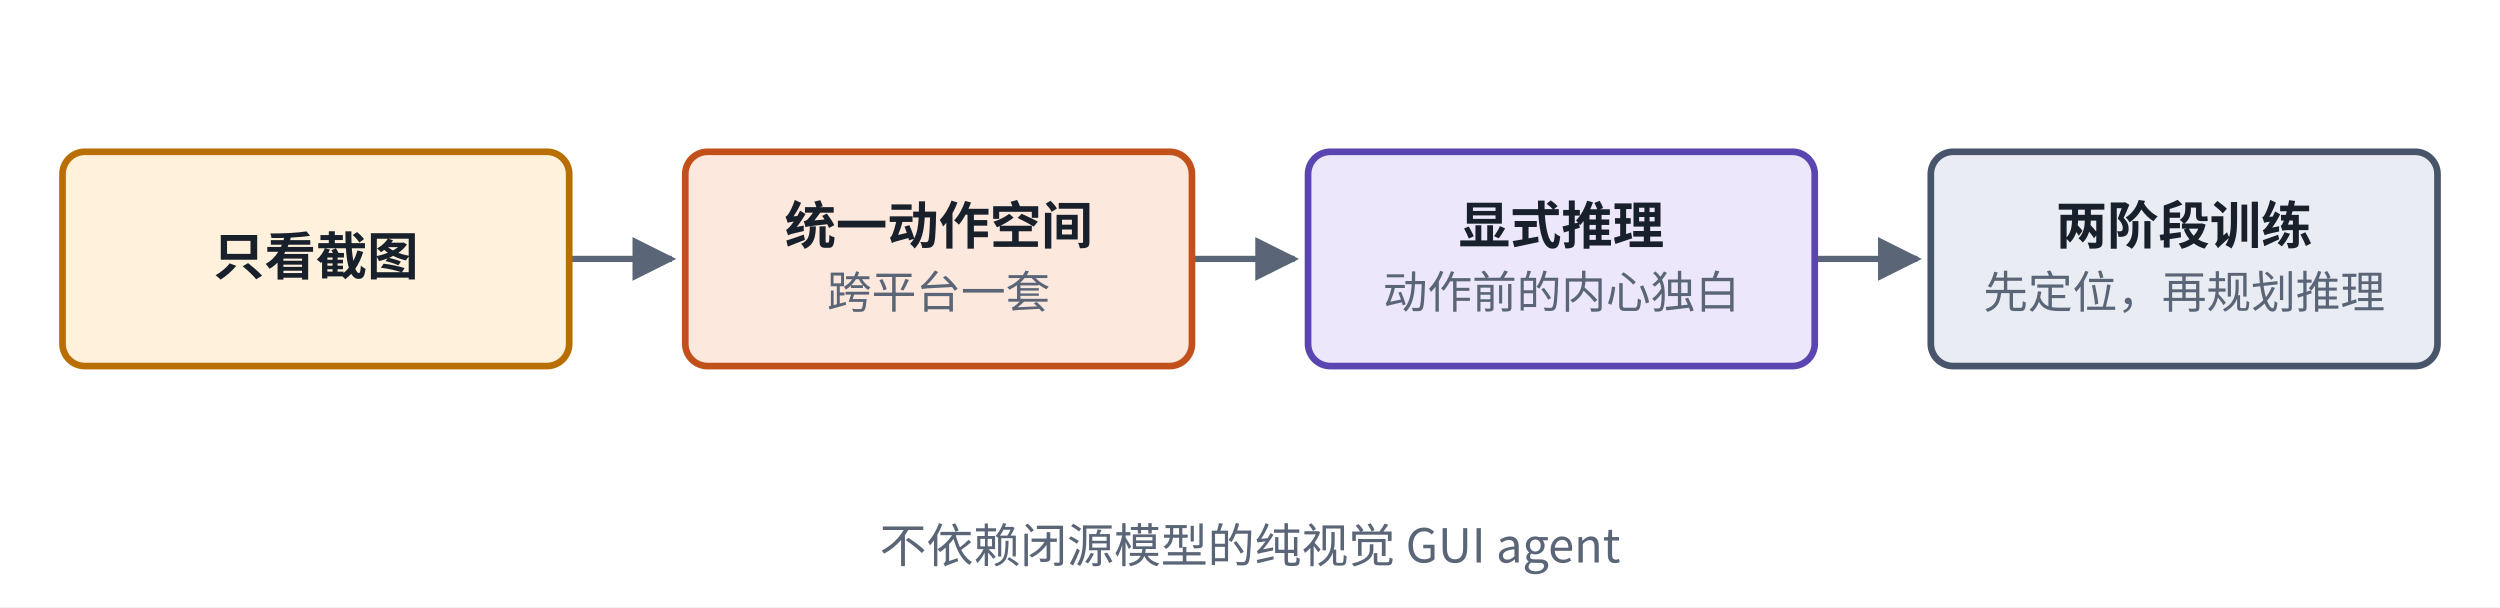
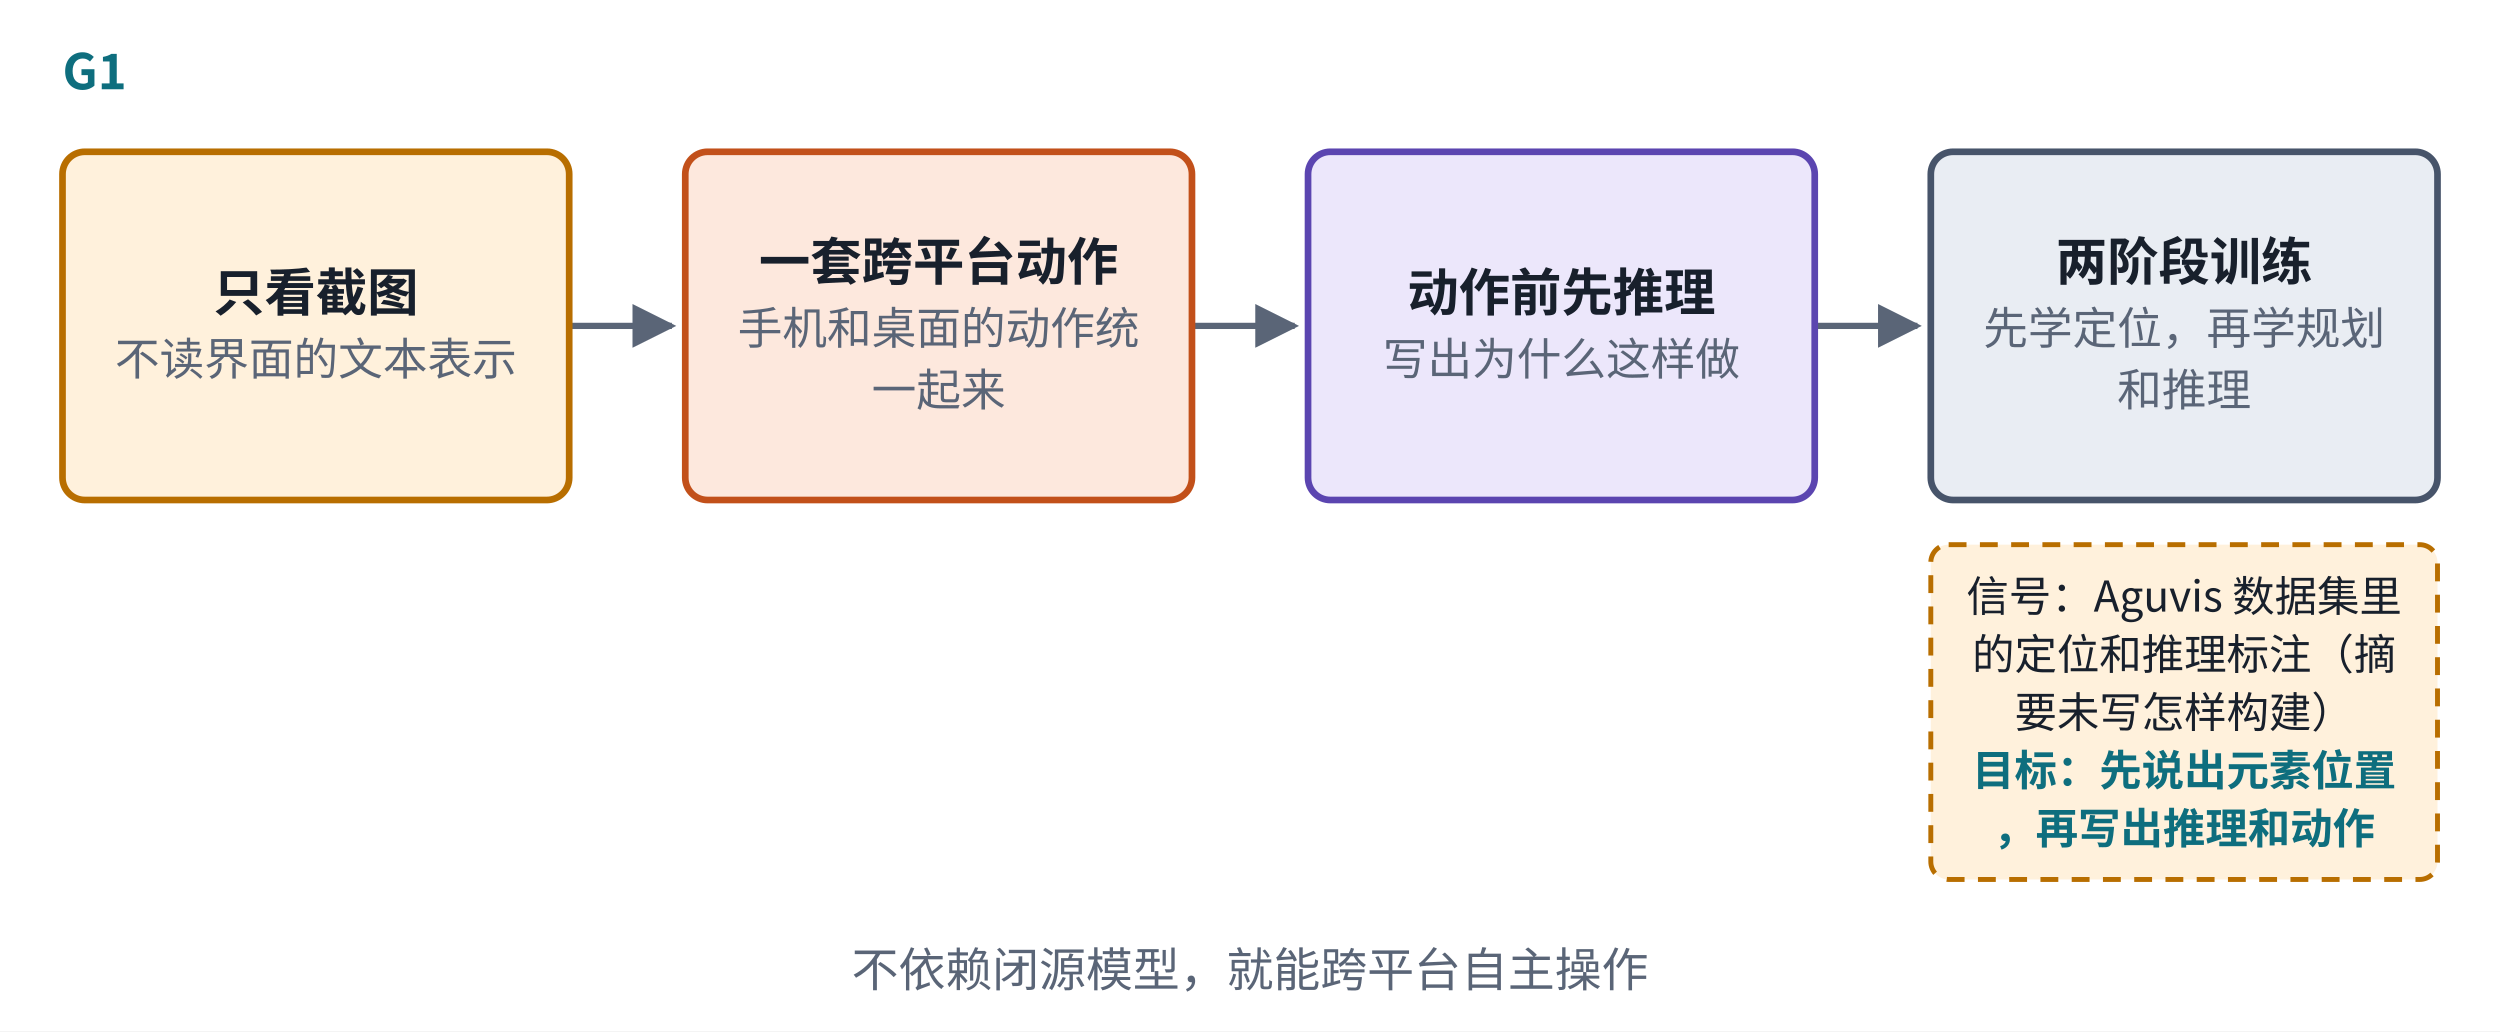
- <svg xmlns="http://www.w3.org/2000/svg" viewBox="0 0 560 136" width="560" height="136" role="img" aria-label="G1 Aguvis">
+ <svg xmlns="http://www.w3.org/2000/svg" viewBox="0 0 560 231" width="560" height="231" role="img" aria-label="G1 Aguvis">
  <defs>
    <marker id="ah-u19cardg1" viewBox="0 0 10 10" refX="9" refY="5" markerWidth="7" markerHeight="7" orient="auto-start-reverse">
      <path d="M0,0 L10,5 L0,10 z" fill="#5A6577" />
    </marker>
  </defs>
-   <rect x="0" y="0" width="560" height="136" fill="#ffffff" />
-   <path d="M127.5,58 L150.5,58" fill="none" stroke="#5A6577" stroke-width="1.4" marker-end="url(#ah-u19cardg1)" />
-   <path d="M267,58 L290,58" fill="none" stroke="#5A6577" stroke-width="1.4" marker-end="url(#ah-u19cardg1)" />
-   <path d="M406.5,58 L429.5,58" fill="none" stroke="#5A6577" stroke-width="1.4" marker-end="url(#ah-u19cardg1)" />
-   <rect x="14" y="34" width="113.5" height="48" rx="5" fill="#FFF1DC" stroke="#B86E00" stroke-width="1.5" />
-   <rect x="153.5" y="34" width="113.5" height="48" rx="5" fill="#FDE8DD" stroke="#C2501A" stroke-width="1.5" />
-   <rect x="293" y="34" width="113.5" height="48" rx="5" fill="#ECE7FB" stroke="#5B45B0" stroke-width="1.5" />
-   <rect x="432.5" y="34" width="113.5" height="48" rx="5" fill="#E9EDF3" stroke="#47546A" stroke-width="1.5" />
-   <text x="70.75" y="61.565" text-anchor="middle" font-size="11.5" font-weight="600" fill="#18202C" font-family="PingFang SC, Noto Sans CJK SC, Microsoft YaHei, sans-serif">只看截图</text>
-   <text x="210.25" y="54.665" text-anchor="middle" font-size="11.5" font-weight="600" fill="#18202C" font-family="PingFang SC, Noto Sans CJK SC, Microsoft YaHei, sans-serif">统一动作空间</text>
-   <text x="210.25" y="69.035" text-anchor="middle" font-size="10" font-weight="400" fill="#5A6577" font-family="PingFang SC, Noto Sans CJK SC, Microsoft YaHei, sans-serif">跨平台一套</text>
-   <text x="349.75" y="54.665" text-anchor="middle" font-size="11.5" font-weight="600" fill="#18202C" font-family="PingFang SC, Noto Sans CJK SC, Microsoft YaHei, sans-serif">显式推理</text>
-   <text x="349.75" y="69.035" text-anchor="middle" font-size="10" font-weight="400" fill="#5A6577" font-family="PingFang SC, Noto Sans CJK SC, Microsoft YaHei, sans-serif">动作前的内心独白</text>
-   <text x="489.25" y="54.665" text-anchor="middle" font-size="11.5" font-weight="600" fill="#18202C" font-family="PingFang SC, Noto Sans CJK SC, Microsoft YaHei, sans-serif">两阶段训练</text>
-   <text x="489.25" y="69.035" text-anchor="middle" font-size="10" font-weight="400" fill="#5A6577" font-family="PingFang SC, Noto Sans CJK SC, Microsoft YaHei, sans-serif">先定位，再规划推理</text>
-   <text x="280" y="126" text-anchor="middle" font-size="10.5" font-weight="500" fill="#5A6577" font-family="PingFang SC, Noto Sans CJK SC, Microsoft YaHei, sans-serif">不依赖闭源模型的纯视觉 GUI agent</text>
+   <rect x="0" y="0" width="560" height="231" fill="#ffffff" />
+   <path d="M127.5,73 L150.5,73" fill="none" stroke="#5A6577" stroke-width="1.4" marker-end="url(#ah-u19cardg1)" />
+   <path d="M267,73 L290,73" fill="none" stroke="#5A6577" stroke-width="1.4" marker-end="url(#ah-u19cardg1)" />
+   <path d="M406.5,73 L429.5,73" fill="none" stroke="#5A6577" stroke-width="1.4" marker-end="url(#ah-u19cardg1)" />
+   <rect x="14" y="34" width="113.5" height="78" rx="5" fill="#FFF1DC" stroke="#B86E00" stroke-width="1.5" />
+   <rect x="153.5" y="34" width="113.5" height="78" rx="5" fill="#FDE8DD" stroke="#C2501A" stroke-width="1.5" />
+   <rect x="293" y="34" width="113.5" height="78" rx="5" fill="#ECE7FB" stroke="#5B45B0" stroke-width="1.5" />
+   <rect x="432.5" y="34" width="113.5" height="78" rx="5" fill="#E9EDF3" stroke="#47546A" stroke-width="1.5" />
+   <rect x="432.5" y="122" width="113.5" height="75" rx="4" fill="#FFF1DC" stroke="#B86E00" stroke-width="1.1" stroke-dasharray="4 3" />
+   <text x="14" y="20" text-anchor="start" font-size="11" font-weight="700" fill="#0E6E7E" font-family="PingFang SC, Noto Sans CJK SC, Microsoft YaHei, sans-serif">G1</text>
+   <text x="70.75" y="69.665" text-anchor="middle" font-size="11.5" font-weight="600" fill="#18202C" font-family="PingFang SC, Noto Sans CJK SC, Microsoft YaHei, sans-serif">只看截图</text>
+   <text x="70.75" y="84.035" text-anchor="middle" font-size="10" font-weight="400" fill="#5A6577" font-family="PingFang SC, Noto Sans CJK SC, Microsoft YaHei, sans-serif">不读界面的文本表示</text>
+   <text x="210.25" y="62.765" text-anchor="middle" font-size="11.5" font-weight="600" fill="#18202C" font-family="PingFang SC, Noto Sans CJK SC, Microsoft YaHei, sans-serif">一套跨平台动作</text>
+   <text x="210.25" y="77.135" text-anchor="middle" font-size="10" font-weight="400" fill="#5A6577" font-family="PingFang SC, Noto Sans CJK SC, Microsoft YaHei, sans-serif">手机和桌面的动作统</text>
+   <text x="210.25" y="90.935" text-anchor="middle" font-size="10" font-weight="400" fill="#5A6577" font-family="PingFang SC, Noto Sans CJK SC, Microsoft YaHei, sans-serif">一起来</text>
+   <text x="349.75" y="69.665" text-anchor="middle" font-size="11.5" font-weight="600" fill="#18202C" font-family="PingFang SC, Noto Sans CJK SC, Microsoft YaHei, sans-serif">动作前先推理</text>
+   <text x="349.75" y="84.035" text-anchor="middle" font-size="10" font-weight="400" fill="#5A6577" font-family="PingFang SC, Noto Sans CJK SC, Microsoft YaHei, sans-serif">写出为什么这样做</text>
+   <text x="489.25" y="62.765" text-anchor="middle" font-size="11.5" font-weight="600" fill="#18202C" font-family="PingFang SC, Noto Sans CJK SC, Microsoft YaHei, sans-serif">两阶段训练</text>
+   <text x="489.25" y="77.135" text-anchor="middle" font-size="10" font-weight="400" fill="#5A6577" font-family="PingFang SC, Noto Sans CJK SC, Microsoft YaHei, sans-serif">先学定位，再学规划</text>
+   <text x="489.25" y="90.935" text-anchor="middle" font-size="10" font-weight="400" fill="#5A6577" font-family="PingFang SC, Noto Sans CJK SC, Microsoft YaHei, sans-serif">和推理</text>
+   <text x="489.25" y="137" text-anchor="middle" font-size="9.5" font-weight="400" fill="#18202C" font-family="PingFang SC, Noto Sans CJK SC, Microsoft YaHei, sans-serif">信号：Aguvis 数据集里</text>
+   <text x="489.25" y="150" text-anchor="middle" font-size="9.5" font-weight="400" fill="#18202C" font-family="PingFang SC, Noto Sans CJK SC, Microsoft YaHei, sans-serif">的定位和推理标注（摘</text>
+   <text x="489.25" y="163" text-anchor="middle" font-size="9.5" font-weight="400" fill="#18202C" font-family="PingFang SC, Noto Sans CJK SC, Microsoft YaHei, sans-serif">要未写怎样构建）</text>
+   <text x="489.25" y="176" text-anchor="middle" font-size="9.5" font-weight="600" fill="#0E6E7E" font-family="PingFang SC, Noto Sans CJK SC, Microsoft YaHei, sans-serif">目标：先说出元素位置</text>
+   <text x="489.25" y="189" text-anchor="middle" font-size="9.5" font-weight="600" fill="#0E6E7E" font-family="PingFang SC, Noto Sans CJK SC, Microsoft YaHei, sans-serif">，再写出推理和动作</text>
+   <text x="280" y="221" text-anchor="middle" font-size="10.5" font-weight="500" fill="#5A6577" font-family="PingFang SC, Noto Sans CJK SC, Microsoft YaHei, sans-serif">不依赖闭源模型，就能跨平台自主操作</text>
</svg>
